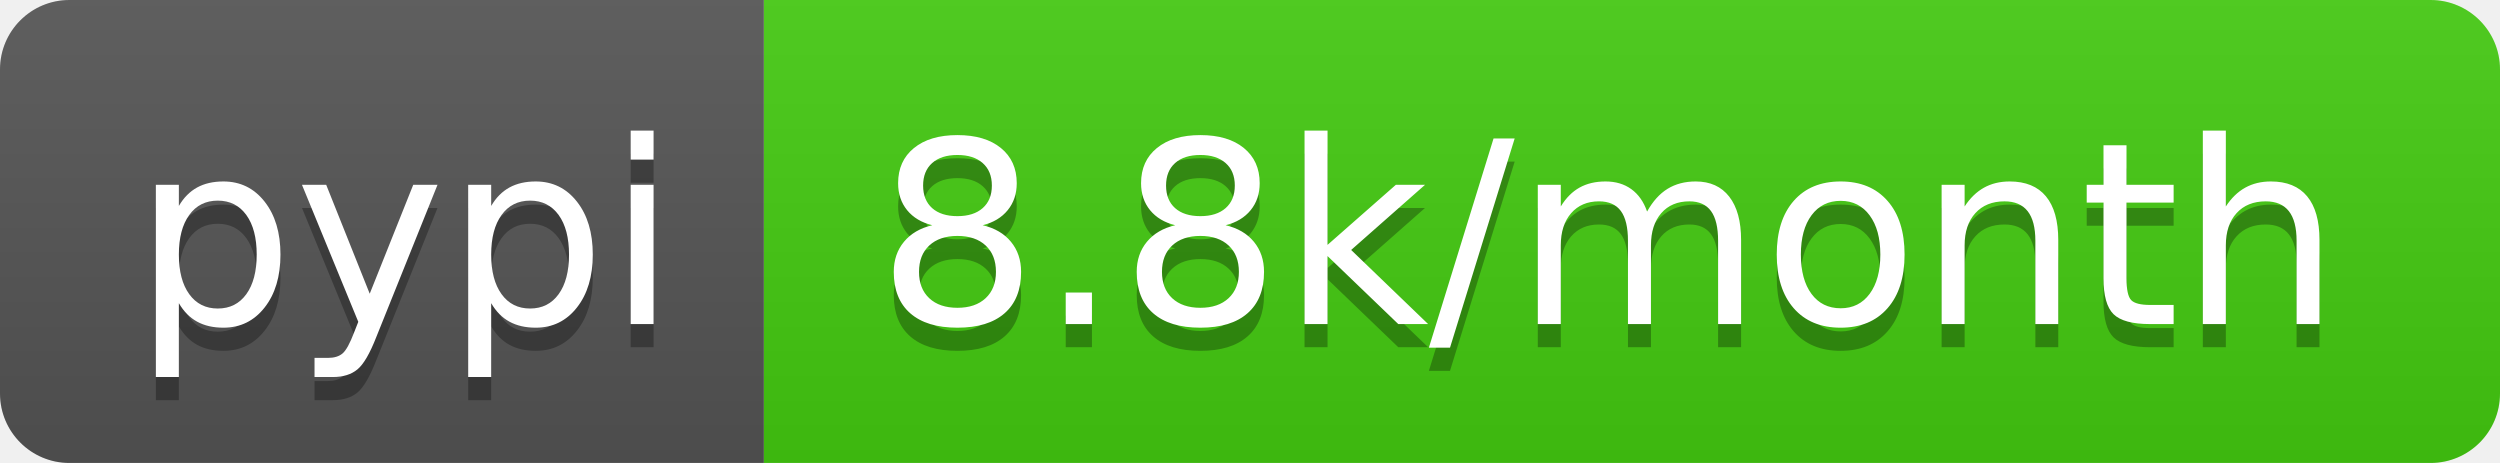
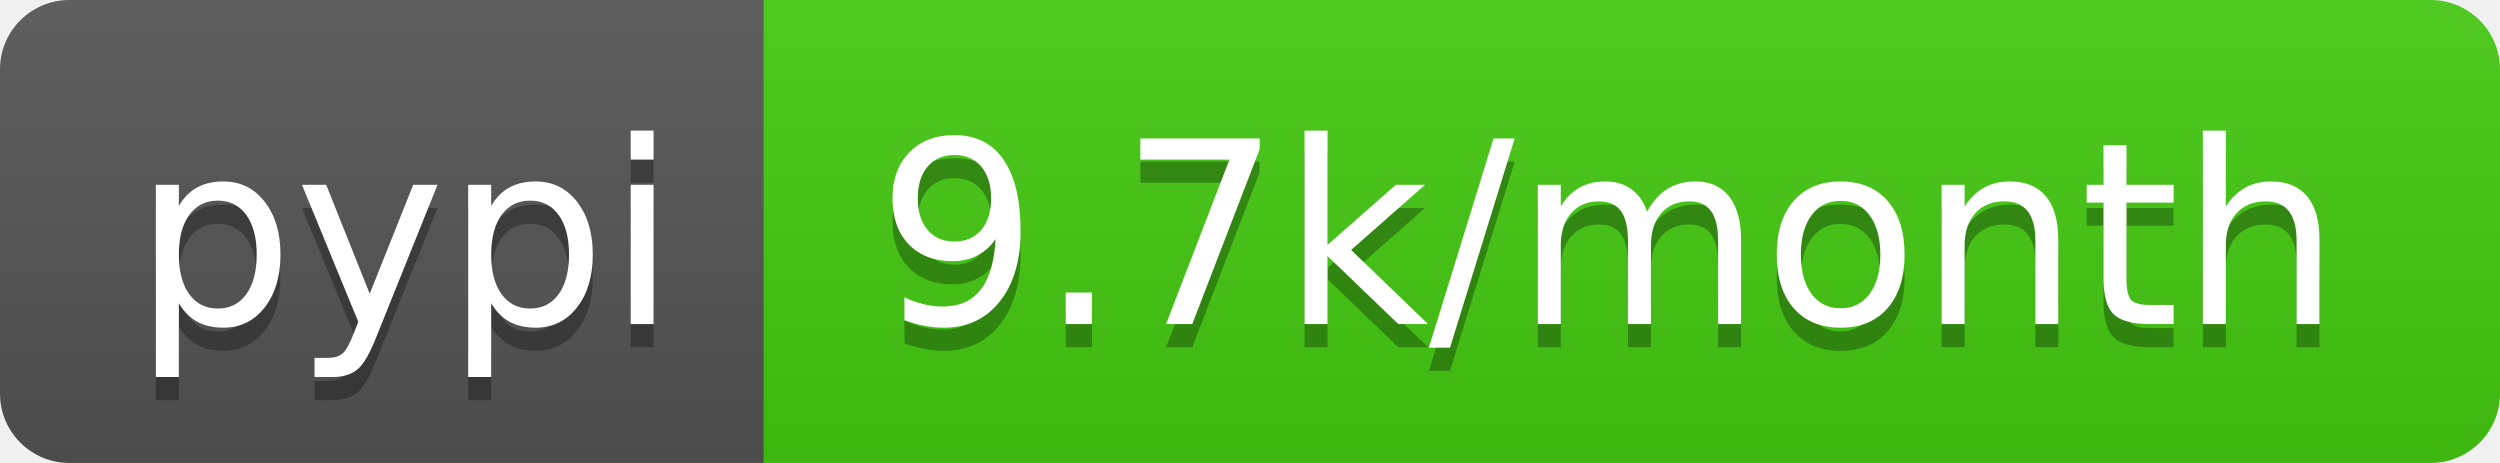
- <svg xmlns="http://www.w3.org/2000/svg" width="108" height="20" role="img" aria-label="pypi: 8.8k/month">
+ <svg xmlns="http://www.w3.org/2000/svg" width="108" height="20" role="img" aria-label="pypi: 9.7k/month">
  <linearGradient id="s" x2="0" y2="100%">
    <stop offset="0" stop-color="#bbb" stop-opacity=".1" />
    <stop offset="1" stop-opacity=".1" />
  </linearGradient>
  <clipPath id="r">
    <rect width="108" height="20" rx="3" fill="#fff" />
  </clipPath>
  <g clip-path="url(#r)">
    <rect width="33" height="20" fill="#555" />
    <rect x="33" width="75" height="20" fill="#4c1" />
    <rect width="108" height="20" fill="url(#s)" />
  </g>
  <g fill="#fff" text-anchor="middle" font-family="Verdana,Geneva,DejaVu Sans,sans-serif" text-rendering="geometricPrecision" font-size="110">
    <text aria-hidden="true" x="175" y="150" fill="#010101" fill-opacity=".3" transform="scale(.1)" textLength="230">pypi</text>
    <text x="175" y="140" transform="scale(.1)" fill="#fff" textLength="230">pypi</text>
-     <text aria-hidden="true" x="695" y="150" fill="#010101" fill-opacity=".3" transform="scale(.1)" textLength="650">8.8k/month</text>
-     <text x="695" y="140" transform="scale(.1)" fill="#fff" textLength="650">8.8k/month</text>
+     <text aria-hidden="true" x="695" y="150" fill="#010101" fill-opacity=".3" transform="scale(.1)" textLength="650">9.7k/month</text>
+     <text x="695" y="140" transform="scale(.1)" fill="#fff" textLength="650">9.7k/month</text>
  </g>
</svg>
